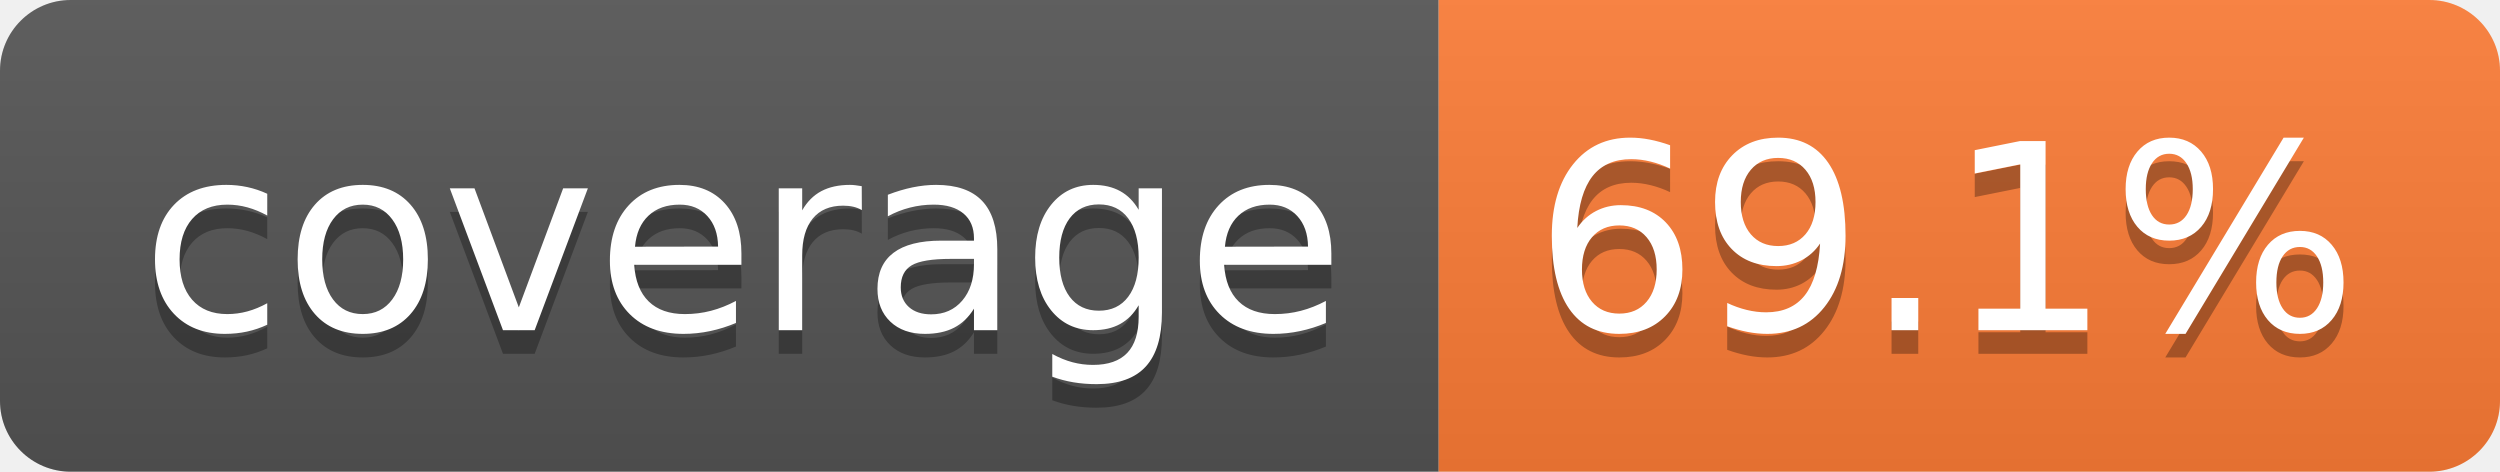
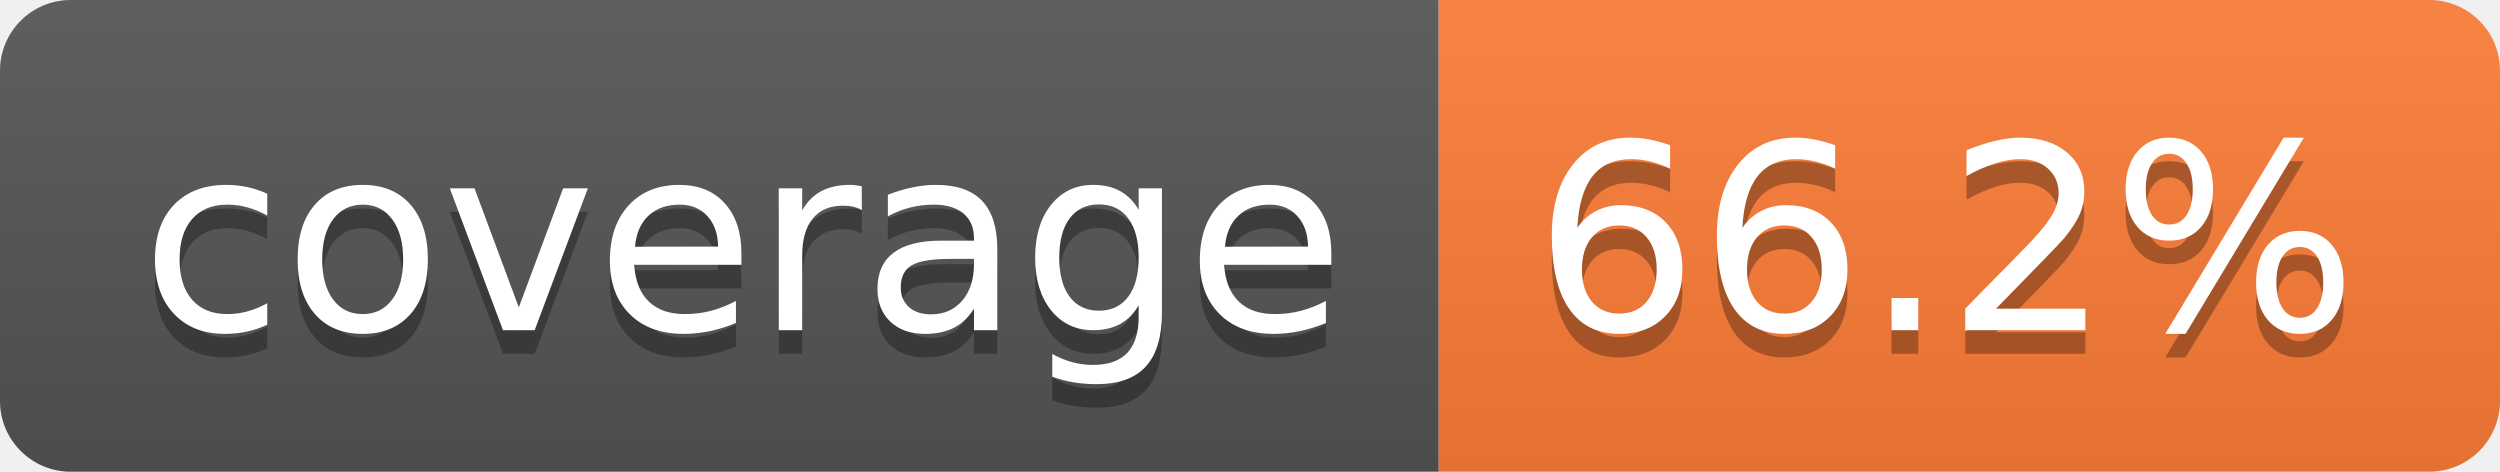
- <svg xmlns="http://www.w3.org/2000/svg" width="106" height="20" role="img" aria-label="coverage: 69.1%">
+ <svg xmlns="http://www.w3.org/2000/svg" width="106" height="20" role="img" aria-label="coverage: 66.2%">
  <linearGradient id="s" x2="0" y2="100%">
    <stop offset="0" stop-color="#bbb" stop-opacity=".1" />
    <stop offset="1" stop-opacity=".1" />
  </linearGradient>
  <clipPath id="r">
    <rect width="106" height="20" rx="3" fill="#fff" />
  </clipPath>
  <g clip-path="url(#r)">
    <rect width="61" height="20" fill="#555" />
    <rect x="61" width="45" height="20" fill="#fe7d37" />
    <rect width="106" height="20" fill="url(#s)" />
  </g>
  <g fill="#fff" text-anchor="middle" font-family="Verdana,Geneva,DejaVu Sans,sans-serif" text-rendering="geometricPrecision" font-size="110">
    <text aria-hidden="true" x="315" y="150" fill="#010101" fill-opacity=".3" transform="scale(.1)" textLength="510">coverage</text>
    <text x="315" y="140" transform="scale(.1)" fill="#fff" textLength="510">coverage</text>
-     <text aria-hidden="true" x="825" y="150" fill="#010101" fill-opacity=".3" transform="scale(.1)" textLength="350">69.1%</text>
-     <text x="825" y="140" transform="scale(.1)" fill="#fff" textLength="350">69.1%</text>
+     <text aria-hidden="true" x="825" y="150" fill="#010101" fill-opacity=".3" transform="scale(.1)" textLength="350">66.2%</text>
+     <text x="825" y="140" transform="scale(.1)" fill="#fff" textLength="350">66.2%</text>
  </g>
</svg>
